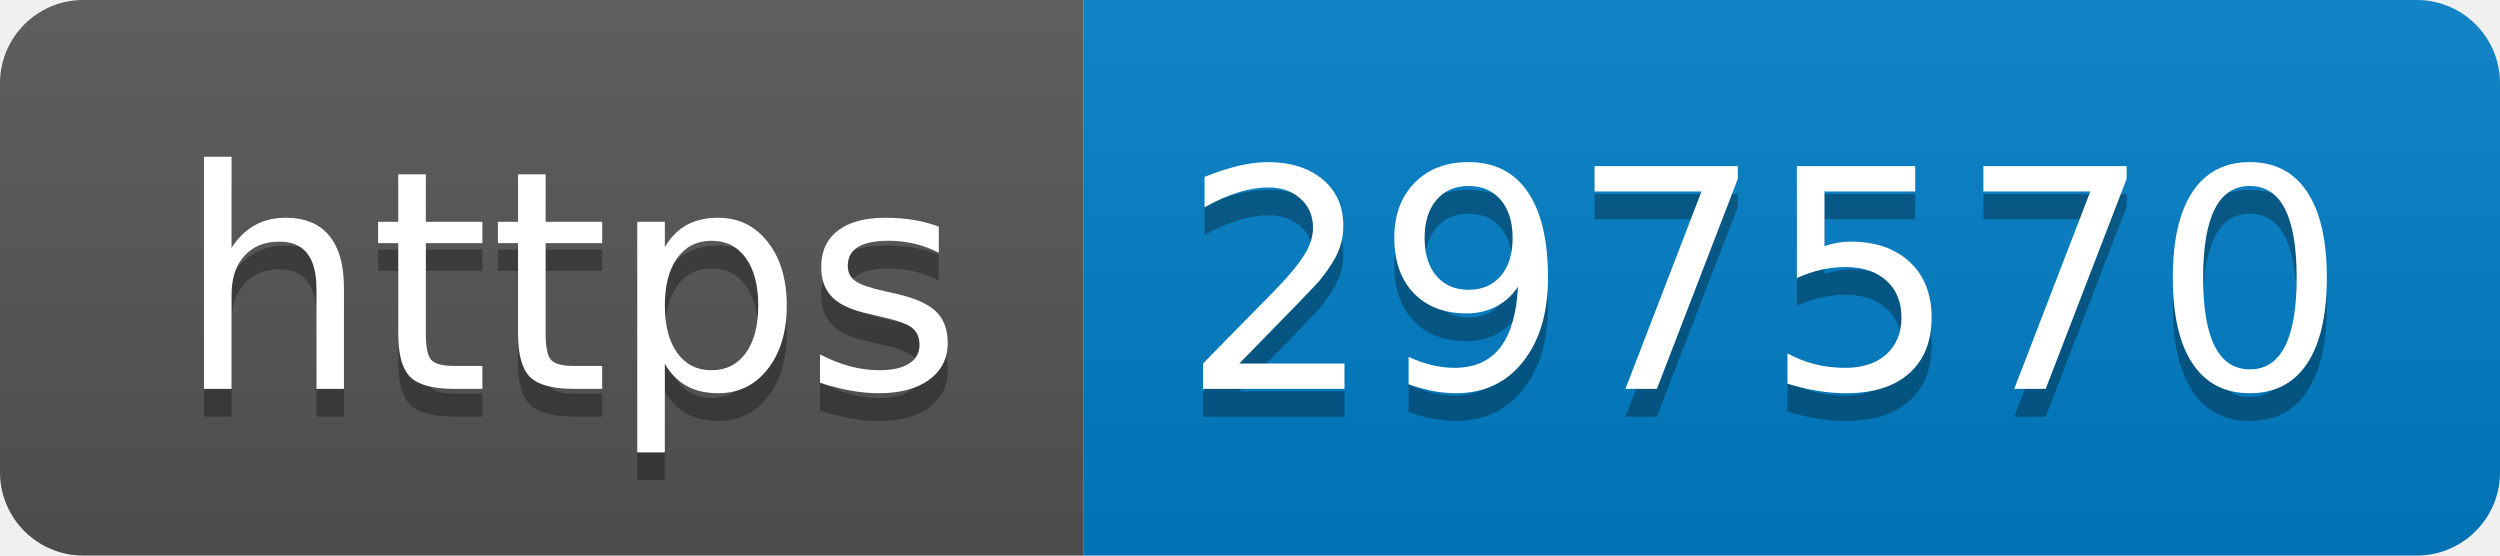
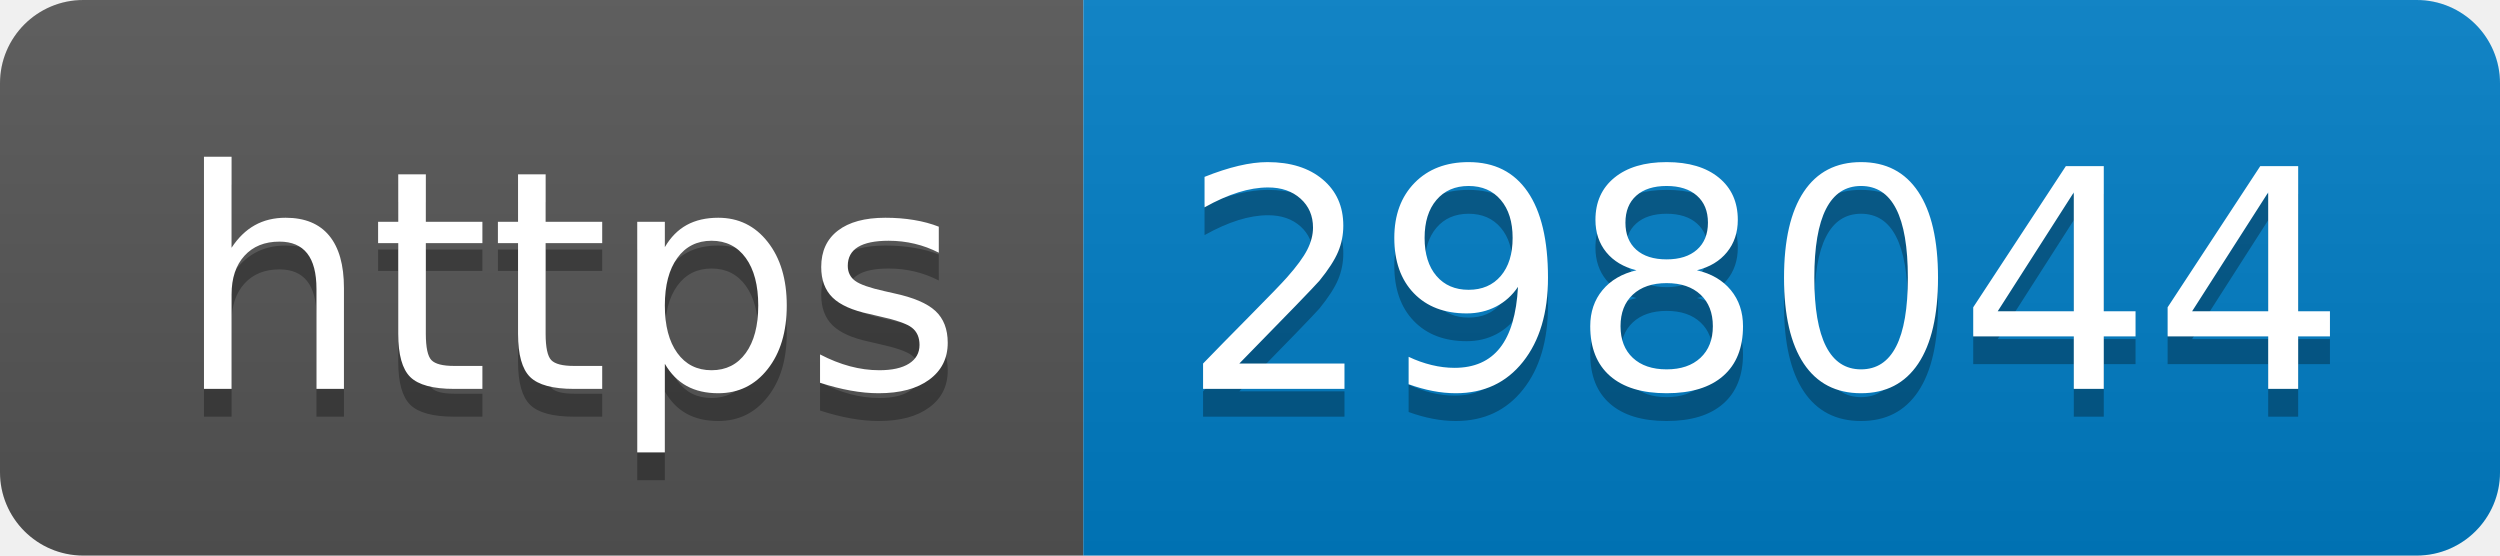
- <svg xmlns="http://www.w3.org/2000/svg" width="90" height="20" role="img" aria-label="https: 297570">
+ <svg xmlns="http://www.w3.org/2000/svg" width="90" height="20" role="img" aria-label="https: 298044">
  <linearGradient id="s" x2="0" y2="100%">
    <stop offset="0" stop-color="#bbb" stop-opacity=".1" />
    <stop offset="1" stop-opacity=".1" />
  </linearGradient>
  <clipPath id="r">
    <rect width="90" height="20" rx="3" fill="#fff" />
  </clipPath>
  <g clip-path="url(#r)">
    <rect width="39" height="20" fill="#555" />
    <rect x="39" width="51" height="20" fill="#007ec6" />
    <rect width="90" height="20" fill="url(#s)" />
  </g>
  <g fill="#fff" text-anchor="middle" font-family="Verdana,Geneva,DejaVu Sans,sans-serif" text-rendering="geometricPrecision" font-size="110">
    <text aria-hidden="true" x="205" y="150" fill="#010101" fill-opacity=".3" transform="scale(.1)" textLength="290">https</text>
    <text x="205" y="140" transform="scale(.1)" fill="#fff" textLength="290">https</text>
-     <text aria-hidden="true" x="635" y="150" fill="#010101" fill-opacity=".3" transform="scale(.1)" textLength="410">297570</text>
-     <text x="635" y="140" transform="scale(.1)" fill="#fff" textLength="410">297570</text>
+     <text aria-hidden="true" x="635" y="150" fill="#010101" fill-opacity=".3" transform="scale(.1)" textLength="410">298044</text>
+     <text x="635" y="140" transform="scale(.1)" fill="#fff" textLength="410">298044</text>
  </g>
</svg>
